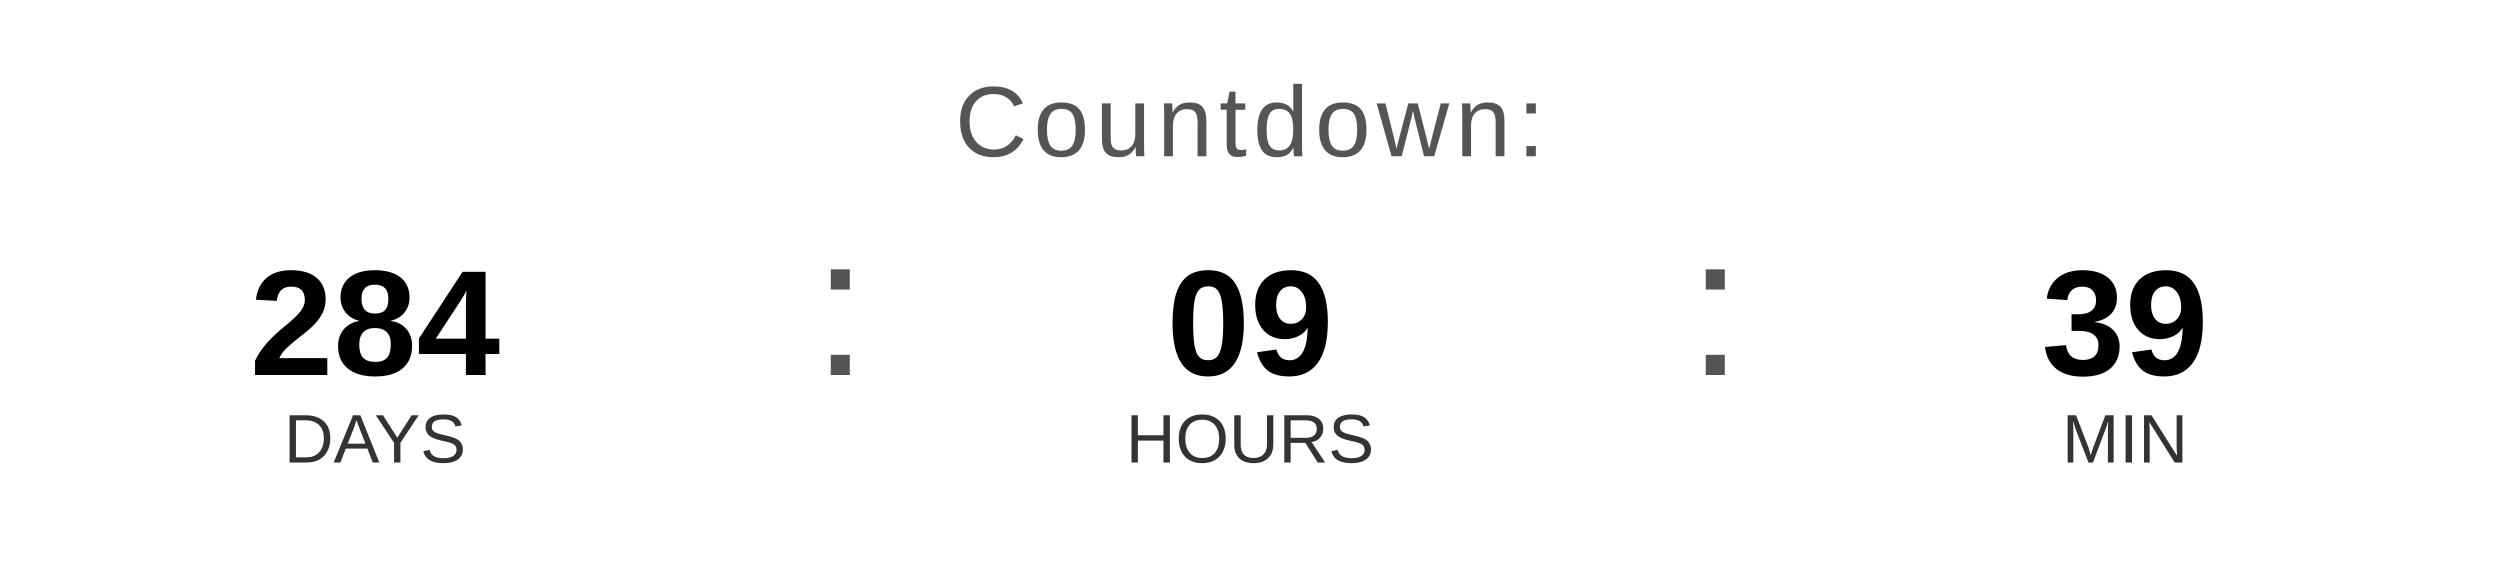
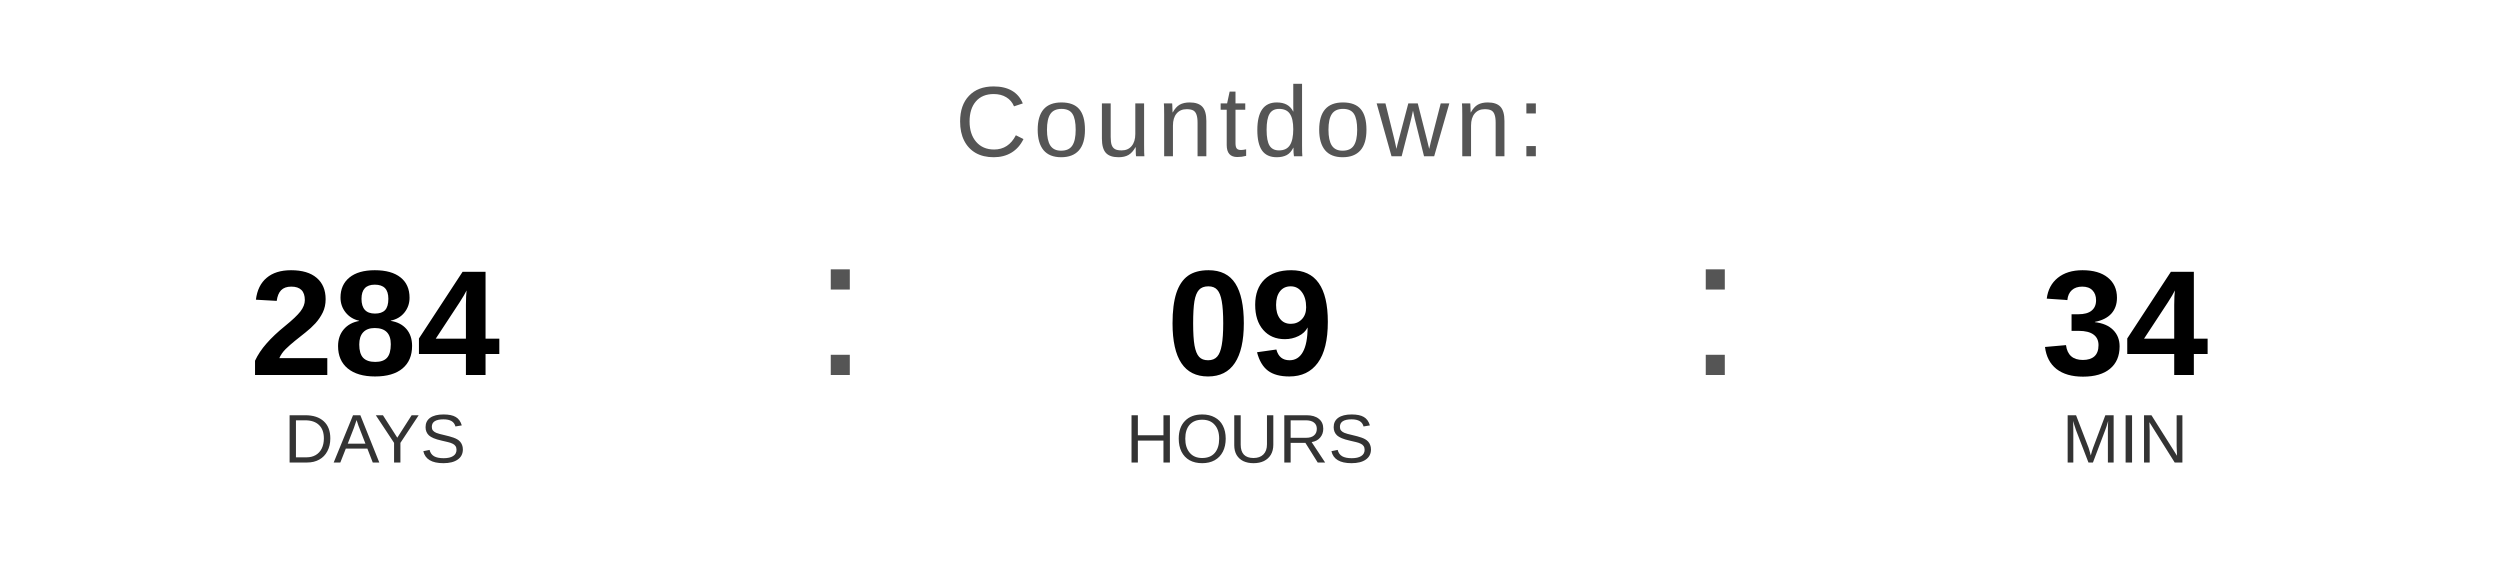
<svg xmlns="http://www.w3.org/2000/svg" width="400" height="90" viewBox="0 0 400 90">
  <text x="200" y="25" font-family="Arial, Helvetica, sans-serif" font-size="16" fill="#555555" text-anchor="middle" letter-spacing="1">
    Countdown:
  </text>
  <text x="60" y="60" font-family="Arial, Helvetica, sans-serif" font-size="24" font-weight="bold" fill="#000000" text-anchor="middle">284</text>
  <text x="60" y="74" font-family="Arial, Helvetica, sans-serif" font-size="11" fill="#333333" text-anchor="middle">DAYS</text>
  <text x="130" y="60" font-family="Arial, sans-serif" font-size="32" fill="#555555">:</text>
  <text x="200" y="60" font-family="Arial, Helvetica, sans-serif" font-size="24" font-weight="bold" fill="#000000" text-anchor="middle">09</text>
  <text x="200" y="74" font-family="Arial, Helvetica, sans-serif" font-size="11" fill="#333333" text-anchor="middle">HOURS</text>
  <text x="270" y="60" font-family="Arial, sans-serif" font-size="32" fill="#555555">:</text>
-   <text x="340" y="60" font-family="Arial, Helvetica, sans-serif" font-size="24" font-weight="bold" fill="#000000" text-anchor="middle">39</text>
+   <text x="340" y="60" font-family="Arial, Helvetica, sans-serif" font-size="24" font-weight="bold" fill="#000000" text-anchor="middle">34</text>
  <text x="340" y="74" font-family="Arial, Helvetica, sans-serif" font-size="11" fill="#333333" text-anchor="middle">MIN</text>
</svg>
